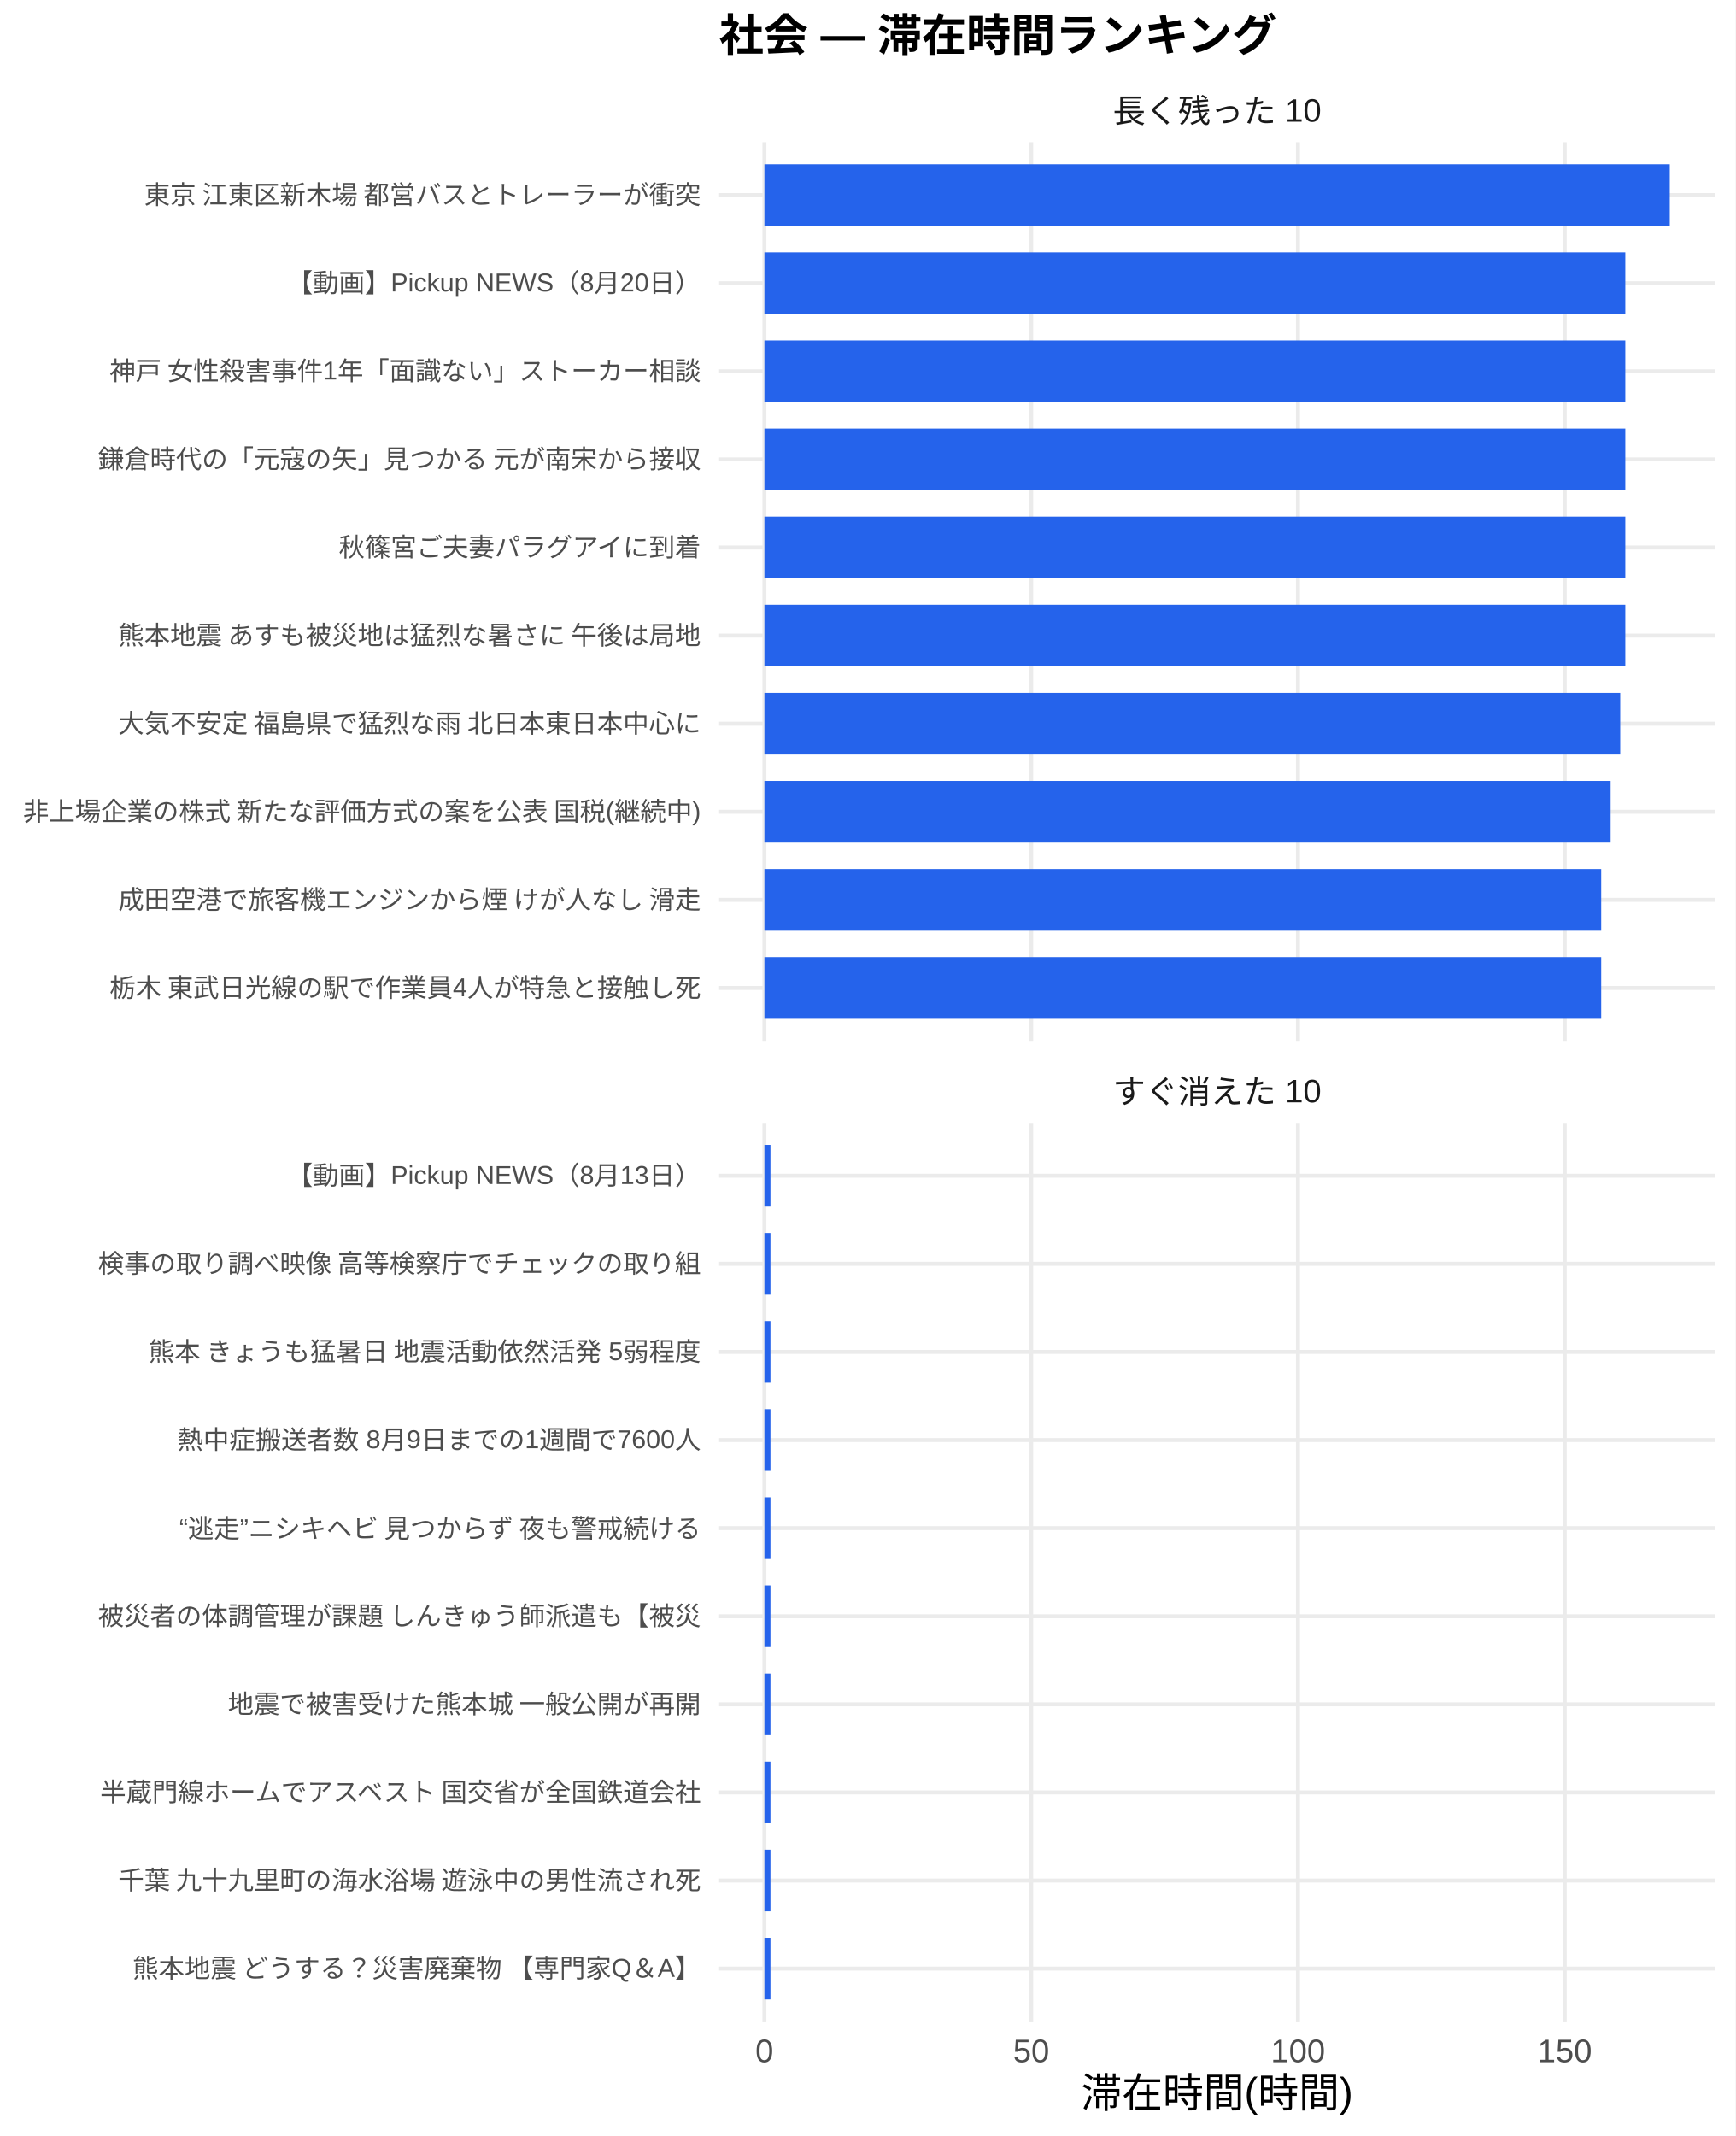
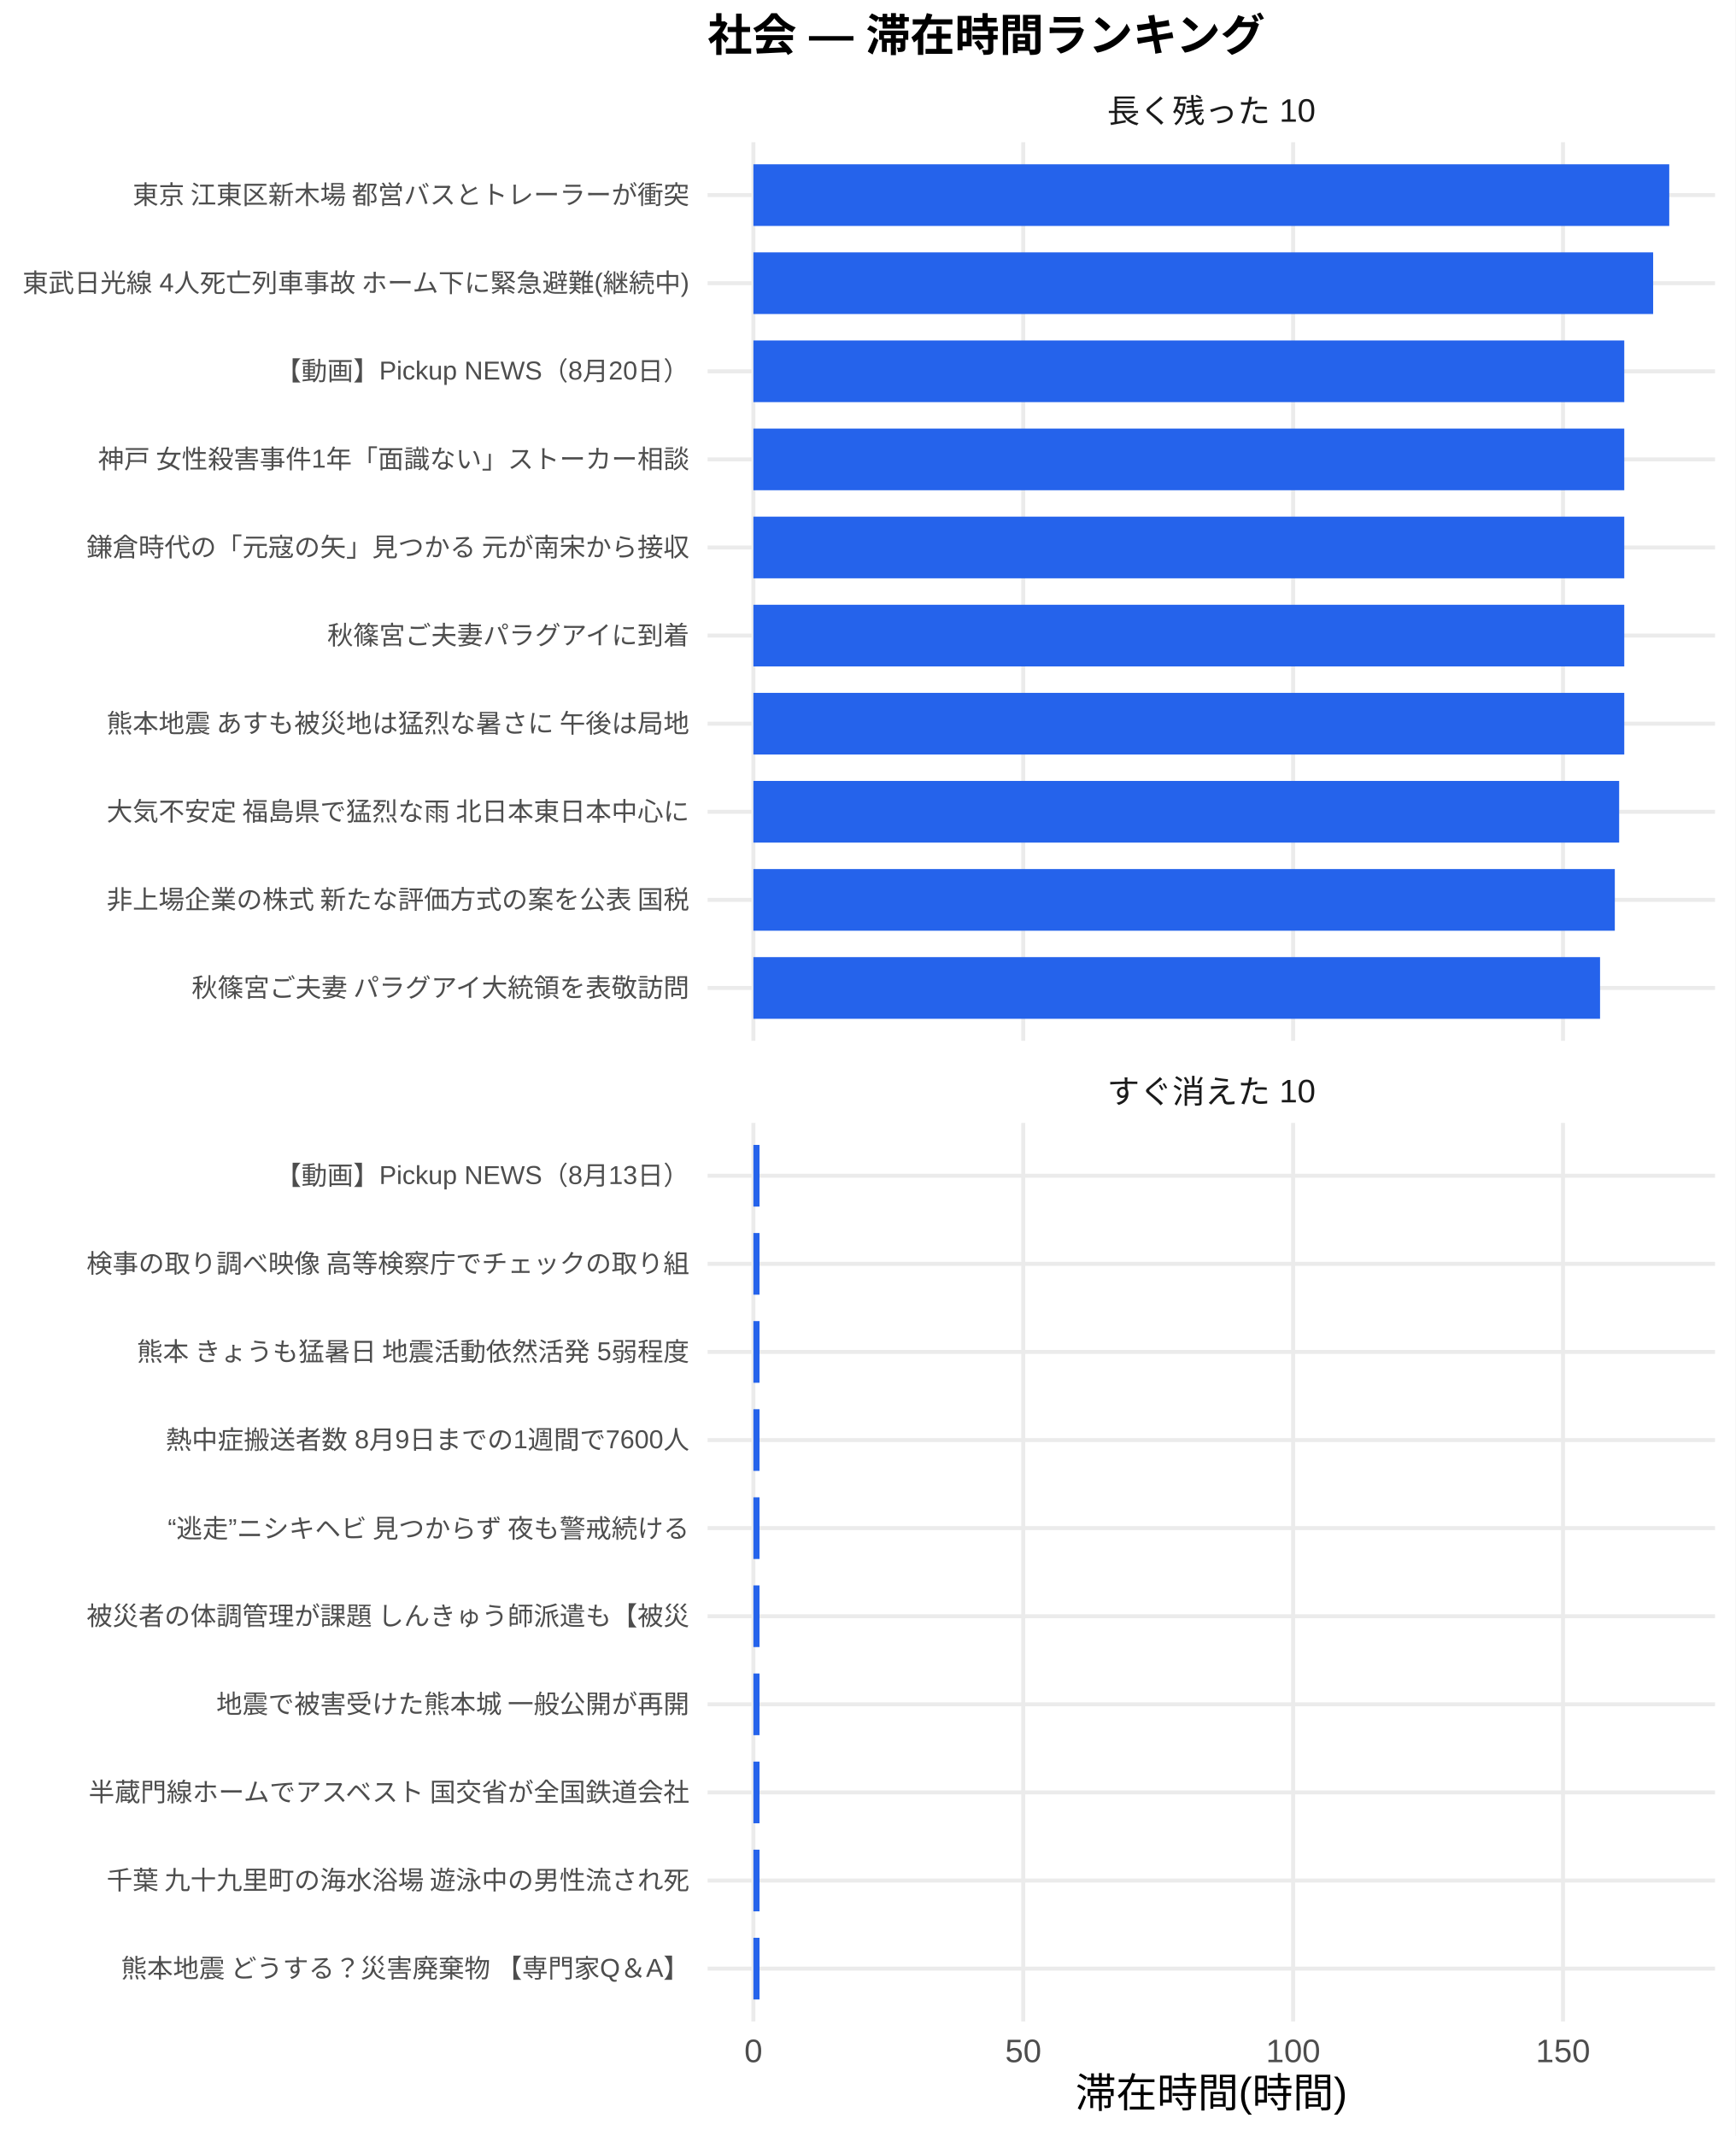
<svg xmlns="http://www.w3.org/2000/svg" width="468.00pt" height="576.00pt" viewBox="0 0 468.00 576.00">
  <g class="svglite">
    <defs>
      <style type="text/css">
    .svglite line, .svglite polyline, .svglite polygon, .svglite path, .svglite rect, .svglite circle {
      fill: none;
      stroke: #000000;
      stroke-linecap: round;
      stroke-linejoin: round;
      stroke-miterlimit: 10.00;
    }
    .svglite text {
      white-space: pre;
    }
    .svglite g.glyphgroup path {
      fill: inherit;
      stroke: none;
    }
  </style>
    </defs>
    <rect width="100%" height="100%" style="stroke: none; fill: #FFFFFF;" />
    <defs>
      <clipPath id="cpMC4wMHw0NjguMDB8MC4wMHw1NzYuMDA=">
        <rect x="0.00" y="0.00" width="468.00" height="576.00" />
      </clipPath>
    </defs>
    <g clip-path="url(#cpMC4wMHw0NjguMDB8MC4wMHw1NzYuMDA=)">
-       <rect x="0" y="0.00" width="468.00" height="576.00" style="stroke-width: 1.07; stroke: none; fill: #FFFFFF;" />
+       <rect x="0.00" y="0.00" width="468.00" height="576.00" style="stroke-width: 1.07; stroke: none; fill: #FFFFFF;" />
    </g>
    <defs>
-       <clipPath id="cpMTkzLjk0fDQ2Mi41MnwzOC4zNnwyODAuNjc=">
-         <rect x="193.94" y="38.36" width="268.58" height="242.31" />
+       <clipPath id="cpMTkwLjgzfDQ2Mi41MnwzOC4zNnwyODAuNjc=">
+         <rect x="190.83" y="38.36" width="271.69" height="242.31" />
      </clipPath>
    </defs>
-     <g clip-path="url(#cpMTkzLjk0fDQ2Mi41MnwzOC4zNnwyODAuNjc=)">
-       <polyline points="193.94,266.42 462.52,266.42 " style="stroke-width: 1.07; stroke: #EBEBEB; stroke-linecap: butt;" />
-       <polyline points="193.94,242.66 462.52,242.66 " style="stroke-width: 1.07; stroke: #EBEBEB; stroke-linecap: butt;" />
-       <polyline points="193.94,218.91 462.52,218.91 " style="stroke-width: 1.07; stroke: #EBEBEB; stroke-linecap: butt;" />
-       <polyline points="193.94,195.15 462.52,195.15 " style="stroke-width: 1.07; stroke: #EBEBEB; stroke-linecap: butt;" />
-       <polyline points="193.94,171.39 462.52,171.39 " style="stroke-width: 1.07; stroke: #EBEBEB; stroke-linecap: butt;" />
-       <polyline points="193.94,147.64 462.52,147.64 " style="stroke-width: 1.07; stroke: #EBEBEB; stroke-linecap: butt;" />
-       <polyline points="193.94,123.88 462.52,123.88 " style="stroke-width: 1.07; stroke: #EBEBEB; stroke-linecap: butt;" />
-       <polyline points="193.94,100.13 462.52,100.13 " style="stroke-width: 1.07; stroke: #EBEBEB; stroke-linecap: butt;" />
-       <polyline points="193.94,76.37 462.52,76.37 " style="stroke-width: 1.07; stroke: #EBEBEB; stroke-linecap: butt;" />
-       <polyline points="193.94,52.61 462.52,52.61 " style="stroke-width: 1.07; stroke: #EBEBEB; stroke-linecap: butt;" />
-       <polyline points="206.15,280.67 206.15,38.36 " style="stroke-width: 1.07; stroke: #EBEBEB; stroke-linecap: butt;" />
-       <polyline points="278.10,280.67 278.10,38.36 " style="stroke-width: 1.07; stroke: #EBEBEB; stroke-linecap: butt;" />
-       <polyline points="350.04,280.67 350.04,38.36 " style="stroke-width: 1.07; stroke: #EBEBEB; stroke-linecap: butt;" />
-       <polyline points="421.99,280.67 421.99,38.36 " style="stroke-width: 1.07; stroke: #EBEBEB; stroke-linecap: butt;" />
-       <rect x="206.15" y="44.30" width="244.16" height="16.63" style="stroke-width: 1.07; stroke: none; stroke-linecap: butt; stroke-linejoin: miter; fill: #2563EB;" />
-       <rect x="206.15" y="68.05" width="232.17" height="16.63" style="stroke-width: 1.07; stroke: none; stroke-linecap: butt; stroke-linejoin: miter; fill: #2563EB;" />
-       <rect x="206.15" y="91.81" width="232.17" height="16.63" style="stroke-width: 1.07; stroke: none; stroke-linecap: butt; stroke-linejoin: miter; fill: #2563EB;" />
-       <rect x="206.15" y="115.57" width="232.17" height="16.63" style="stroke-width: 1.07; stroke: none; stroke-linecap: butt; stroke-linejoin: miter; fill: #2563EB;" />
-       <rect x="206.15" y="139.32" width="232.17" height="16.63" style="stroke-width: 1.07; stroke: none; stroke-linecap: butt; stroke-linejoin: miter; fill: #2563EB;" />
-       <rect x="206.15" y="163.08" width="232.17" height="16.63" style="stroke-width: 1.07; stroke: none; stroke-linecap: butt; stroke-linejoin: miter; fill: #2563EB;" />
-       <rect x="206.15" y="186.84" width="230.80" height="16.63" style="stroke-width: 1.07; stroke: none; stroke-linecap: butt; stroke-linejoin: miter; fill: #2563EB;" />
-       <rect x="206.15" y="210.59" width="228.21" height="16.63" style="stroke-width: 1.07; stroke: none; stroke-linecap: butt; stroke-linejoin: miter; fill: #2563EB;" />
-       <rect x="206.15" y="234.35" width="225.67" height="16.63" style="stroke-width: 1.07; stroke: none; stroke-linecap: butt; stroke-linejoin: miter; fill: #2563EB;" />
-       <rect x="206.15" y="258.10" width="225.67" height="16.63" style="stroke-width: 1.07; stroke: none; stroke-linecap: butt; stroke-linejoin: miter; fill: #2563EB;" />
+     <g clip-path="url(#cpMTkwLjgzfDQ2Mi41MnwzOC4zNnwyODAuNjc=)">
+       <polyline points="190.83,266.42 462.52,266.42 " style="stroke-width: 1.07; stroke: #EBEBEB; stroke-linecap: butt;" />
+       <polyline points="190.83,242.66 462.52,242.66 " style="stroke-width: 1.07; stroke: #EBEBEB; stroke-linecap: butt;" />
+       <polyline points="190.83,218.91 462.52,218.91 " style="stroke-width: 1.07; stroke: #EBEBEB; stroke-linecap: butt;" />
+       <polyline points="190.83,195.15 462.52,195.15 " style="stroke-width: 1.07; stroke: #EBEBEB; stroke-linecap: butt;" />
+       <polyline points="190.83,171.39 462.52,171.39 " style="stroke-width: 1.07; stroke: #EBEBEB; stroke-linecap: butt;" />
+       <polyline points="190.83,147.64 462.52,147.64 " style="stroke-width: 1.07; stroke: #EBEBEB; stroke-linecap: butt;" />
+       <polyline points="190.83,123.88 462.52,123.88 " style="stroke-width: 1.07; stroke: #EBEBEB; stroke-linecap: butt;" />
+       <polyline points="190.83,100.13 462.52,100.13 " style="stroke-width: 1.07; stroke: #EBEBEB; stroke-linecap: butt;" />
+       <polyline points="190.83,76.37 462.52,76.37 " style="stroke-width: 1.07; stroke: #EBEBEB; stroke-linecap: butt;" />
+       <polyline points="190.83,52.61 462.52,52.61 " style="stroke-width: 1.07; stroke: #EBEBEB; stroke-linecap: butt;" />
+       <polyline points="203.18,280.67 203.18,38.36 " style="stroke-width: 1.07; stroke: #EBEBEB; stroke-linecap: butt;" />
+       <polyline points="275.96,280.67 275.96,38.36 " style="stroke-width: 1.07; stroke: #EBEBEB; stroke-linecap: butt;" />
+       <polyline points="348.74,280.67 348.74,38.36 " style="stroke-width: 1.07; stroke: #EBEBEB; stroke-linecap: butt;" />
+       <polyline points="421.52,280.67 421.52,38.36 " style="stroke-width: 1.07; stroke: #EBEBEB; stroke-linecap: butt;" />
+       <rect x="203.18" y="44.30" width="246.99" height="16.63" style="stroke-width: 1.07; stroke: none; stroke-linecap: butt; stroke-linejoin: miter; fill: #2563EB;" />
+       <rect x="203.18" y="68.05" width="242.65" height="16.63" style="stroke-width: 1.07; stroke: none; stroke-linecap: butt; stroke-linejoin: miter; fill: #2563EB;" />
+       <rect x="203.18" y="91.81" width="234.86" height="16.63" style="stroke-width: 1.07; stroke: none; stroke-linecap: butt; stroke-linejoin: miter; fill: #2563EB;" />
+       <rect x="203.18" y="115.57" width="234.86" height="16.63" style="stroke-width: 1.07; stroke: none; stroke-linecap: butt; stroke-linejoin: miter; fill: #2563EB;" />
+       <rect x="203.18" y="139.32" width="234.86" height="16.63" style="stroke-width: 1.07; stroke: none; stroke-linecap: butt; stroke-linejoin: miter; fill: #2563EB;" />
+       <rect x="203.18" y="163.08" width="234.86" height="16.63" style="stroke-width: 1.07; stroke: none; stroke-linecap: butt; stroke-linejoin: miter; fill: #2563EB;" />
+       <rect x="203.18" y="186.84" width="234.86" height="16.63" style="stroke-width: 1.07; stroke: none; stroke-linecap: butt; stroke-linejoin: miter; fill: #2563EB;" />
+       <rect x="203.18" y="210.59" width="233.48" height="16.63" style="stroke-width: 1.07; stroke: none; stroke-linecap: butt; stroke-linejoin: miter; fill: #2563EB;" />
+       <rect x="203.18" y="234.35" width="232.31" height="16.63" style="stroke-width: 1.07; stroke: none; stroke-linecap: butt; stroke-linejoin: miter; fill: #2563EB;" />
+       <rect x="203.18" y="258.10" width="228.33" height="16.63" style="stroke-width: 1.07; stroke: none; stroke-linecap: butt; stroke-linejoin: miter; fill: #2563EB;" />
    </g>
    <g clip-path="url(#cpMC4wMHw0NjguMDB8MC4wMHw1NzYuMDA=)">
</g>
    <defs>
-       <clipPath id="cpMTkzLjk0fDQ2Mi41MnwzMDIuODB8NTQ1LjEy">
-         <rect x="193.94" y="302.80" width="268.58" height="242.31" />
+       <clipPath id="cpMTkwLjgzfDQ2Mi41MnwzMDIuODB8NTQ1LjEy">
+         <rect x="190.83" y="302.80" width="271.69" height="242.31" />
      </clipPath>
    </defs>
-     <g clip-path="url(#cpMTkzLjk0fDQ2Mi41MnwzMDIuODB8NTQ1LjEy)">
-       <polyline points="193.94,530.86 462.52,530.86 " style="stroke-width: 1.07; stroke: #EBEBEB; stroke-linecap: butt;" />
-       <polyline points="193.94,507.11 462.52,507.11 " style="stroke-width: 1.07; stroke: #EBEBEB; stroke-linecap: butt;" />
-       <polyline points="193.94,483.35 462.52,483.35 " style="stroke-width: 1.07; stroke: #EBEBEB; stroke-linecap: butt;" />
-       <polyline points="193.94,459.59 462.52,459.59 " style="stroke-width: 1.07; stroke: #EBEBEB; stroke-linecap: butt;" />
-       <polyline points="193.94,435.84 462.52,435.84 " style="stroke-width: 1.07; stroke: #EBEBEB; stroke-linecap: butt;" />
-       <polyline points="193.94,412.08 462.52,412.08 " style="stroke-width: 1.07; stroke: #EBEBEB; stroke-linecap: butt;" />
-       <polyline points="193.94,388.33 462.52,388.33 " style="stroke-width: 1.07; stroke: #EBEBEB; stroke-linecap: butt;" />
-       <polyline points="193.94,364.57 462.52,364.57 " style="stroke-width: 1.07; stroke: #EBEBEB; stroke-linecap: butt;" />
-       <polyline points="193.94,340.81 462.52,340.81 " style="stroke-width: 1.07; stroke: #EBEBEB; stroke-linecap: butt;" />
-       <polyline points="193.94,317.06 462.52,317.06 " style="stroke-width: 1.07; stroke: #EBEBEB; stroke-linecap: butt;" />
-       <polyline points="206.15,545.12 206.15,302.80 " style="stroke-width: 1.07; stroke: #EBEBEB; stroke-linecap: butt;" />
-       <polyline points="278.10,545.12 278.10,302.80 " style="stroke-width: 1.07; stroke: #EBEBEB; stroke-linecap: butt;" />
-       <polyline points="350.04,545.12 350.04,302.80 " style="stroke-width: 1.07; stroke: #EBEBEB; stroke-linecap: butt;" />
-       <polyline points="421.99,545.12 421.99,302.80 " style="stroke-width: 1.07; stroke: #EBEBEB; stroke-linecap: butt;" />
-       <rect x="206.15" y="308.74" width="1.63" height="16.63" style="stroke-width: 1.07; stroke: none; stroke-linecap: butt; stroke-linejoin: miter; fill: #2563EB;" />
-       <rect x="206.15" y="332.50" width="1.63" height="16.63" style="stroke-width: 1.07; stroke: none; stroke-linecap: butt; stroke-linejoin: miter; fill: #2563EB;" />
-       <rect x="206.15" y="356.25" width="1.63" height="16.63" style="stroke-width: 1.07; stroke: none; stroke-linecap: butt; stroke-linejoin: miter; fill: #2563EB;" />
-       <rect x="206.15" y="380.01" width="1.63" height="16.63" style="stroke-width: 1.07; stroke: none; stroke-linecap: butt; stroke-linejoin: miter; fill: #2563EB;" />
-       <rect x="206.15" y="403.77" width="1.63" height="16.63" style="stroke-width: 1.07; stroke: none; stroke-linecap: butt; stroke-linejoin: miter; fill: #2563EB;" />
-       <rect x="206.15" y="427.52" width="1.63" height="16.63" style="stroke-width: 1.07; stroke: none; stroke-linecap: butt; stroke-linejoin: miter; fill: #2563EB;" />
-       <rect x="206.15" y="451.28" width="1.63" height="16.63" style="stroke-width: 1.07; stroke: none; stroke-linecap: butt; stroke-linejoin: miter; fill: #2563EB;" />
-       <rect x="206.15" y="475.04" width="1.63" height="16.63" style="stroke-width: 1.07; stroke: none; stroke-linecap: butt; stroke-linejoin: miter; fill: #2563EB;" />
-       <rect x="206.15" y="498.79" width="1.63" height="16.63" style="stroke-width: 1.07; stroke: none; stroke-linecap: butt; stroke-linejoin: miter; fill: #2563EB;" />
-       <rect x="206.15" y="522.55" width="1.63" height="16.63" style="stroke-width: 1.07; stroke: none; stroke-linecap: butt; stroke-linejoin: miter; fill: #2563EB;" />
+     <g clip-path="url(#cpMTkwLjgzfDQ2Mi41MnwzMDIuODB8NTQ1LjEy)">
+       <polyline points="190.83,530.86 462.52,530.86 " style="stroke-width: 1.07; stroke: #EBEBEB; stroke-linecap: butt;" />
+       <polyline points="190.83,507.11 462.52,507.11 " style="stroke-width: 1.07; stroke: #EBEBEB; stroke-linecap: butt;" />
+       <polyline points="190.83,483.35 462.52,483.35 " style="stroke-width: 1.07; stroke: #EBEBEB; stroke-linecap: butt;" />
+       <polyline points="190.83,459.59 462.52,459.59 " style="stroke-width: 1.07; stroke: #EBEBEB; stroke-linecap: butt;" />
+       <polyline points="190.83,435.84 462.52,435.84 " style="stroke-width: 1.07; stroke: #EBEBEB; stroke-linecap: butt;" />
+       <polyline points="190.83,412.08 462.52,412.08 " style="stroke-width: 1.07; stroke: #EBEBEB; stroke-linecap: butt;" />
+       <polyline points="190.83,388.33 462.52,388.33 " style="stroke-width: 1.07; stroke: #EBEBEB; stroke-linecap: butt;" />
+       <polyline points="190.83,364.57 462.52,364.57 " style="stroke-width: 1.07; stroke: #EBEBEB; stroke-linecap: butt;" />
+       <polyline points="190.83,340.81 462.52,340.81 " style="stroke-width: 1.07; stroke: #EBEBEB; stroke-linecap: butt;" />
+       <polyline points="190.83,317.06 462.52,317.06 " style="stroke-width: 1.07; stroke: #EBEBEB; stroke-linecap: butt;" />
+       <polyline points="203.18,545.12 203.18,302.80 " style="stroke-width: 1.07; stroke: #EBEBEB; stroke-linecap: butt;" />
+       <polyline points="275.96,545.12 275.96,302.80 " style="stroke-width: 1.07; stroke: #EBEBEB; stroke-linecap: butt;" />
+       <polyline points="348.74,545.12 348.74,302.80 " style="stroke-width: 1.07; stroke: #EBEBEB; stroke-linecap: butt;" />
+       <polyline points="421.52,545.12 421.52,302.80 " style="stroke-width: 1.07; stroke: #EBEBEB; stroke-linecap: butt;" />
+       <rect x="203.18" y="308.74" width="1.65" height="16.63" style="stroke-width: 1.07; stroke: none; stroke-linecap: butt; stroke-linejoin: miter; fill: #2563EB;" />
+       <rect x="203.18" y="332.50" width="1.65" height="16.63" style="stroke-width: 1.07; stroke: none; stroke-linecap: butt; stroke-linejoin: miter; fill: #2563EB;" />
+       <rect x="203.18" y="356.25" width="1.65" height="16.63" style="stroke-width: 1.07; stroke: none; stroke-linecap: butt; stroke-linejoin: miter; fill: #2563EB;" />
+       <rect x="203.18" y="380.01" width="1.65" height="16.63" style="stroke-width: 1.07; stroke: none; stroke-linecap: butt; stroke-linejoin: miter; fill: #2563EB;" />
+       <rect x="203.18" y="403.77" width="1.65" height="16.63" style="stroke-width: 1.07; stroke: none; stroke-linecap: butt; stroke-linejoin: miter; fill: #2563EB;" />
+       <rect x="203.18" y="427.52" width="1.65" height="16.63" style="stroke-width: 1.07; stroke: none; stroke-linecap: butt; stroke-linejoin: miter; fill: #2563EB;" />
+       <rect x="203.18" y="451.28" width="1.65" height="16.63" style="stroke-width: 1.07; stroke: none; stroke-linecap: butt; stroke-linejoin: miter; fill: #2563EB;" />
+       <rect x="203.18" y="475.04" width="1.65" height="16.63" style="stroke-width: 1.07; stroke: none; stroke-linecap: butt; stroke-linejoin: miter; fill: #2563EB;" />
+       <rect x="203.18" y="498.79" width="1.65" height="16.63" style="stroke-width: 1.07; stroke: none; stroke-linecap: butt; stroke-linejoin: miter; fill: #2563EB;" />
+       <rect x="203.18" y="522.55" width="1.65" height="16.63" style="stroke-width: 1.07; stroke: none; stroke-linecap: butt; stroke-linejoin: miter; fill: #2563EB;" />
    </g>
    <g clip-path="url(#cpMC4wMHw0NjguMDB8MC4wMHw1NzYuMDA=)">
</g>
    <defs>
-       <clipPath id="cpMTkzLjk0fDQ2Mi41MnwyODYuMTV8MzAyLjgw">
-         <rect x="193.94" y="286.15" width="268.58" height="16.65" />
+       <clipPath id="cpMTkwLjgzfDQ2Mi41MnwyODYuMTV8MzAyLjgw">
+         <rect x="190.83" y="286.15" width="271.69" height="16.65" />
      </clipPath>
    </defs>
-     <g clip-path="url(#cpMTkzLjk0fDQ2Mi41MnwyODYuMTV8MzAyLjgw)">
-       <text x="328.23" y="297.50" text-anchor="middle" style="font-size: 8.80px;fill: #1A1A1A; font-family: &quot;Liberation Sans&quot;;" textLength="56.20px" lengthAdjust="spacingAndGlyphs">すぐ消えた 10</text>
+     <g clip-path="url(#cpMTkwLjgzfDQ2Mi41MnwyODYuMTV8MzAyLjgw)">
+       <text x="326.68" y="297.50" text-anchor="middle" style="font-size: 8.80px;fill: #1A1A1A; font-family: &quot;Liberation Sans&quot;;" textLength="56.20px" lengthAdjust="spacingAndGlyphs">すぐ消えた 10</text>
    </g>
    <g clip-path="url(#cpMC4wMHw0NjguMDB8MC4wMHw1NzYuMDA=)">
</g>
    <defs>
-       <clipPath id="cpMTkzLjk0fDQ2Mi41MnwyMS43MXwzOC4zNg==">
-         <rect x="193.94" y="21.71" width="268.58" height="16.65" />
+       <clipPath id="cpMTkwLjgzfDQ2Mi41MnwyMS43MXwzOC4zNg==">
+         <rect x="190.83" y="21.71" width="271.69" height="16.65" />
      </clipPath>
    </defs>
-     <g clip-path="url(#cpMTkzLjk0fDQ2Mi41MnwyMS43MXwzOC4zNg==)">
-       <text x="328.23" y="33.06" text-anchor="middle" style="font-size: 8.80px;fill: #1A1A1A; font-family: &quot;Liberation Sans&quot;;" textLength="56.20px" lengthAdjust="spacingAndGlyphs">長く残った 10</text>
+     <g clip-path="url(#cpMTkwLjgzfDQ2Mi41MnwyMS43MXwzOC4zNg==)">
+       <text x="326.68" y="33.06" text-anchor="middle" style="font-size: 8.80px;fill: #1A1A1A; font-family: &quot;Liberation Sans&quot;;" textLength="56.20px" lengthAdjust="spacingAndGlyphs">長く残った 10</text>
    </g>
    <g clip-path="url(#cpMC4wMHw0NjguMDB8MC4wMHw1NzYuMDA=)">
-       <text x="206.15" y="556.10" text-anchor="middle" style="font-size: 8.80px;fill: #4D4D4D; font-family: &quot;Liberation Sans&quot;;" textLength="4.89px" lengthAdjust="spacingAndGlyphs">0</text>
-       <text x="278.10" y="556.10" text-anchor="middle" style="font-size: 8.80px;fill: #4D4D4D; font-family: &quot;Liberation Sans&quot;;" textLength="9.78px" lengthAdjust="spacingAndGlyphs">50</text>
-       <text x="350.04" y="556.10" text-anchor="middle" style="font-size: 8.80px;fill: #4D4D4D; font-family: &quot;Liberation Sans&quot;;" textLength="14.67px" lengthAdjust="spacingAndGlyphs">100</text>
-       <text x="421.99" y="556.10" text-anchor="middle" style="font-size: 8.80px;fill: #4D4D4D; font-family: &quot;Liberation Sans&quot;;" textLength="14.67px" lengthAdjust="spacingAndGlyphs">150</text>
-       <text x="189.01" y="268.83" text-anchor="end" style="font-size: 7.00px;fill: #4D4D4D; font-family: &quot;Liberation Sans&quot;;" textLength="159.83px" lengthAdjust="spacingAndGlyphs">栃木 東武日光線の駅で作業員4人が特急と接触し死</text>
-       <text x="189.01" y="245.07" text-anchor="end" style="font-size: 7.00px;fill: #4D4D4D; font-family: &quot;Liberation Sans&quot;;" textLength="157.88px" lengthAdjust="spacingAndGlyphs">成田空港で旅客機エンジンから煙 けが人なし 滑走</text>
-       <text x="189.01" y="221.31" text-anchor="end" style="font-size: 7.00px;fill: #4D4D4D; font-family: &quot;Liberation Sans&quot;;" textLength="183.53px" lengthAdjust="spacingAndGlyphs">非上場企業の株式 新たな評価方式の案を公表 国税(継続中)</text>
-       <text x="189.01" y="197.56" text-anchor="end" style="font-size: 7.00px;fill: #4D4D4D; font-family: &quot;Liberation Sans&quot;;" textLength="157.88px" lengthAdjust="spacingAndGlyphs">大気不安定 福島県で猛烈な雨 北日本東日本中心に</text>
-       <text x="189.01" y="173.80" text-anchor="end" style="font-size: 7.00px;fill: #4D4D4D; font-family: &quot;Liberation Sans&quot;;" textLength="157.88px" lengthAdjust="spacingAndGlyphs">熊本地震 あすも被災地は猛烈な暑さに 午後は局地</text>
-       <text x="189.01" y="150.05" text-anchor="end" style="font-size: 7.00px;fill: #4D4D4D; font-family: &quot;Liberation Sans&quot;;" textLength="98.00px" lengthAdjust="spacingAndGlyphs">秋篠宮ご夫妻パラグアイに到着</text>
-       <text x="189.01" y="126.29" text-anchor="end" style="font-size: 7.00px;fill: #4D4D4D; font-family: &quot;Liberation Sans&quot;;" textLength="162.94px" lengthAdjust="spacingAndGlyphs">鎌倉時代の「元寇の矢」見つかる 元が南宋から接収</text>
-       <text x="189.01" y="102.53" text-anchor="end" style="font-size: 7.00px;fill: #4D4D4D; font-family: &quot;Liberation Sans&quot;;" textLength="159.83px" lengthAdjust="spacingAndGlyphs">神戸 女性殺害事件1年「面識ない」ストーカー相談</text>
-       <text x="189.01" y="78.78" text-anchor="end" style="font-size: 7.00px;fill: #4D4D4D; font-family: &quot;Liberation Sans&quot;;" textLength="111.64px" lengthAdjust="spacingAndGlyphs">【動画】Pickup NEWS（8月20日）</text>
-       <text x="189.01" y="55.02" text-anchor="end" style="font-size: 7.00px;fill: #4D4D4D; font-family: &quot;Liberation Sans&quot;;" textLength="152.81px" lengthAdjust="spacingAndGlyphs">東京 江東区新木場 都営バスとトレーラーが衝突 </text>
-       <text x="189.01" y="533.27" text-anchor="end" style="font-size: 7.00px;fill: #4D4D4D; font-family: &quot;Liberation Sans&quot;;" textLength="153.98px" lengthAdjust="spacingAndGlyphs">熊本地震 どうする？災害廃棄物 【専門家Q＆A】</text>
-       <text x="189.01" y="509.51" text-anchor="end" style="font-size: 7.00px;fill: #4D4D4D; font-family: &quot;Liberation Sans&quot;;" textLength="157.88px" lengthAdjust="spacingAndGlyphs">千葉 九十九里町の海水浴場 遊泳中の男性流され死</text>
-       <text x="189.01" y="485.76" text-anchor="end" style="font-size: 7.00px;fill: #4D4D4D; font-family: &quot;Liberation Sans&quot;;" textLength="162.94px" lengthAdjust="spacingAndGlyphs">半蔵門線ホームでアスベスト 国交省が全国鉄道会社</text>
-       <text x="189.01" y="462.00" text-anchor="end" style="font-size: 7.00px;fill: #4D4D4D; font-family: &quot;Liberation Sans&quot;;" textLength="127.94px" lengthAdjust="spacingAndGlyphs">地震で被害受けた熊本城 一般公開が再開</text>
-       <text x="189.01" y="438.25" text-anchor="end" style="font-size: 7.00px;fill: #4D4D4D; font-family: &quot;Liberation Sans&quot;;" textLength="162.94px" lengthAdjust="spacingAndGlyphs">被災者の体調管理が課題 しんきゅう師派遣も【被災</text>
-       <text x="189.01" y="414.49" text-anchor="end" style="font-size: 7.00px;fill: #4D4D4D; font-family: &quot;Liberation Sans&quot;;" textLength="143.47px" lengthAdjust="spacingAndGlyphs">“逃走”ニシキヘビ 見つからず 夜も警戒続ける </text>
-       <text x="189.01" y="390.73" text-anchor="end" style="font-size: 7.00px;fill: #4D4D4D; font-family: &quot;Liberation Sans&quot;;" textLength="141.17px" lengthAdjust="spacingAndGlyphs">熱中症搬送者数 8月9日までの1週間で7600人</text>
-       <text x="189.01" y="366.98" text-anchor="end" style="font-size: 7.00px;fill: #4D4D4D; font-family: &quot;Liberation Sans&quot;;" textLength="149.70px" lengthAdjust="spacingAndGlyphs">熊本 きょうも猛暑日 地震活動依然活発 5弱程度</text>
-       <text x="189.01" y="343.22" text-anchor="end" style="font-size: 7.00px;fill: #4D4D4D; font-family: &quot;Liberation Sans&quot;;" textLength="162.94px" lengthAdjust="spacingAndGlyphs">検事の取り調べ映像 高等検察庁でチェックの取り組</text>
-       <text x="189.01" y="319.47" text-anchor="end" style="font-size: 7.00px;fill: #4D4D4D; font-family: &quot;Liberation Sans&quot;;" textLength="111.64px" lengthAdjust="spacingAndGlyphs">【動画】Pickup NEWS（8月13日）</text>
-       <text x="328.23" y="568.24" text-anchor="middle" style="font-size: 11.00px; font-family: &quot;Liberation Sans&quot;;" textLength="73.31px" lengthAdjust="spacingAndGlyphs">滞在時間(時間)</text>
-       <text x="193.94" y="13.74" style="font-size: 12.00px; font-weight: bold; font-family: &quot;Liberation Sans&quot;;" textLength="150.66px" lengthAdjust="spacingAndGlyphs">社会 — 滞在時間ランキング</text>
+       <text x="203.18" y="556.10" text-anchor="middle" style="font-size: 8.80px;fill: #4D4D4D; font-family: &quot;Liberation Sans&quot;;" textLength="4.89px" lengthAdjust="spacingAndGlyphs">0</text>
+       <text x="275.96" y="556.10" text-anchor="middle" style="font-size: 8.80px;fill: #4D4D4D; font-family: &quot;Liberation Sans&quot;;" textLength="9.78px" lengthAdjust="spacingAndGlyphs">50</text>
+       <text x="348.74" y="556.10" text-anchor="middle" style="font-size: 8.80px;fill: #4D4D4D; font-family: &quot;Liberation Sans&quot;;" textLength="14.67px" lengthAdjust="spacingAndGlyphs">100</text>
+       <text x="421.52" y="556.10" text-anchor="middle" style="font-size: 8.80px;fill: #4D4D4D; font-family: &quot;Liberation Sans&quot;;" textLength="14.67px" lengthAdjust="spacingAndGlyphs">150</text>
+       <text x="185.90" y="268.83" text-anchor="end" style="font-size: 7.00px;fill: #4D4D4D; font-family: &quot;Liberation Sans&quot;;" textLength="134.94px" lengthAdjust="spacingAndGlyphs">秋篠宮ご夫妻 パラグアイ大統領を表敬訪問</text>
+       <text x="185.90" y="245.07" text-anchor="end" style="font-size: 7.00px;fill: #4D4D4D; font-family: &quot;Liberation Sans&quot;;" textLength="157.88px" lengthAdjust="spacingAndGlyphs">非上場企業の株式 新たな評価方式の案を公表 国税</text>
+       <text x="185.90" y="221.31" text-anchor="end" style="font-size: 7.00px;fill: #4D4D4D; font-family: &quot;Liberation Sans&quot;;" textLength="157.88px" lengthAdjust="spacingAndGlyphs">大気不安定 福島県で猛烈な雨 北日本東日本中心に</text>
+       <text x="185.90" y="197.56" text-anchor="end" style="font-size: 7.00px;fill: #4D4D4D; font-family: &quot;Liberation Sans&quot;;" textLength="157.88px" lengthAdjust="spacingAndGlyphs">熊本地震 あすも被災地は猛烈な暑さに 午後は局地</text>
+       <text x="185.90" y="173.80" text-anchor="end" style="font-size: 7.00px;fill: #4D4D4D; font-family: &quot;Liberation Sans&quot;;" textLength="98.00px" lengthAdjust="spacingAndGlyphs">秋篠宮ご夫妻パラグアイに到着</text>
+       <text x="185.90" y="150.05" text-anchor="end" style="font-size: 7.00px;fill: #4D4D4D; font-family: &quot;Liberation Sans&quot;;" textLength="162.94px" lengthAdjust="spacingAndGlyphs">鎌倉時代の「元寇の矢」見つかる 元が南宋から接収</text>
+       <text x="185.90" y="126.29" text-anchor="end" style="font-size: 7.00px;fill: #4D4D4D; font-family: &quot;Liberation Sans&quot;;" textLength="159.83px" lengthAdjust="spacingAndGlyphs">神戸 女性殺害事件1年「面識ない」ストーカー相談</text>
+       <text x="185.90" y="102.53" text-anchor="end" style="font-size: 7.00px;fill: #4D4D4D; font-family: &quot;Liberation Sans&quot;;" textLength="111.64px" lengthAdjust="spacingAndGlyphs">【動画】Pickup NEWS（8月20日）</text>
+       <text x="185.90" y="78.78" text-anchor="end" style="font-size: 7.00px;fill: #4D4D4D; font-family: &quot;Liberation Sans&quot;;" textLength="180.42px" lengthAdjust="spacingAndGlyphs">東武日光線 4人死亡列車事故 ホーム下に緊急避難(継続中)</text>
+       <text x="185.90" y="55.02" text-anchor="end" style="font-size: 7.00px;fill: #4D4D4D; font-family: &quot;Liberation Sans&quot;;" textLength="152.81px" lengthAdjust="spacingAndGlyphs">東京 江東区新木場 都営バスとトレーラーが衝突 </text>
+       <text x="185.90" y="533.27" text-anchor="end" style="font-size: 7.00px;fill: #4D4D4D; font-family: &quot;Liberation Sans&quot;;" textLength="153.98px" lengthAdjust="spacingAndGlyphs">熊本地震 どうする？災害廃棄物 【専門家Q＆A】</text>
+       <text x="185.90" y="509.51" text-anchor="end" style="font-size: 7.00px;fill: #4D4D4D; font-family: &quot;Liberation Sans&quot;;" textLength="157.88px" lengthAdjust="spacingAndGlyphs">千葉 九十九里町の海水浴場 遊泳中の男性流され死</text>
+       <text x="185.90" y="485.76" text-anchor="end" style="font-size: 7.00px;fill: #4D4D4D; font-family: &quot;Liberation Sans&quot;;" textLength="162.94px" lengthAdjust="spacingAndGlyphs">半蔵門線ホームでアスベスト 国交省が全国鉄道会社</text>
+       <text x="185.90" y="462.00" text-anchor="end" style="font-size: 7.00px;fill: #4D4D4D; font-family: &quot;Liberation Sans&quot;;" textLength="127.94px" lengthAdjust="spacingAndGlyphs">地震で被害受けた熊本城 一般公開が再開</text>
+       <text x="185.90" y="438.25" text-anchor="end" style="font-size: 7.00px;fill: #4D4D4D; font-family: &quot;Liberation Sans&quot;;" textLength="162.94px" lengthAdjust="spacingAndGlyphs">被災者の体調管理が課題 しんきゅう師派遣も【被災</text>
+       <text x="185.90" y="414.49" text-anchor="end" style="font-size: 7.00px;fill: #4D4D4D; font-family: &quot;Liberation Sans&quot;;" textLength="143.47px" lengthAdjust="spacingAndGlyphs">“逃走”ニシキヘビ 見つからず 夜も警戒続ける </text>
+       <text x="185.90" y="390.73" text-anchor="end" style="font-size: 7.00px;fill: #4D4D4D; font-family: &quot;Liberation Sans&quot;;" textLength="141.17px" lengthAdjust="spacingAndGlyphs">熱中症搬送者数 8月9日までの1週間で7600人</text>
+       <text x="185.90" y="366.98" text-anchor="end" style="font-size: 7.00px;fill: #4D4D4D; font-family: &quot;Liberation Sans&quot;;" textLength="149.70px" lengthAdjust="spacingAndGlyphs">熊本 きょうも猛暑日 地震活動依然活発 5弱程度</text>
+       <text x="185.90" y="343.22" text-anchor="end" style="font-size: 7.00px;fill: #4D4D4D; font-family: &quot;Liberation Sans&quot;;" textLength="162.94px" lengthAdjust="spacingAndGlyphs">検事の取り調べ映像 高等検察庁でチェックの取り組</text>
+       <text x="185.90" y="319.47" text-anchor="end" style="font-size: 7.00px;fill: #4D4D4D; font-family: &quot;Liberation Sans&quot;;" textLength="111.64px" lengthAdjust="spacingAndGlyphs">【動画】Pickup NEWS（8月13日）</text>
+       <text x="326.68" y="568.24" text-anchor="middle" style="font-size: 11.00px; font-family: &quot;Liberation Sans&quot;;" textLength="73.31px" lengthAdjust="spacingAndGlyphs">滞在時間(時間)</text>
+       <text x="190.83" y="13.74" style="font-size: 12.00px; font-weight: bold; font-family: &quot;Liberation Sans&quot;;" textLength="150.66px" lengthAdjust="spacingAndGlyphs">社会 — 滞在時間ランキング</text>
    </g>
  </g>
</svg>
